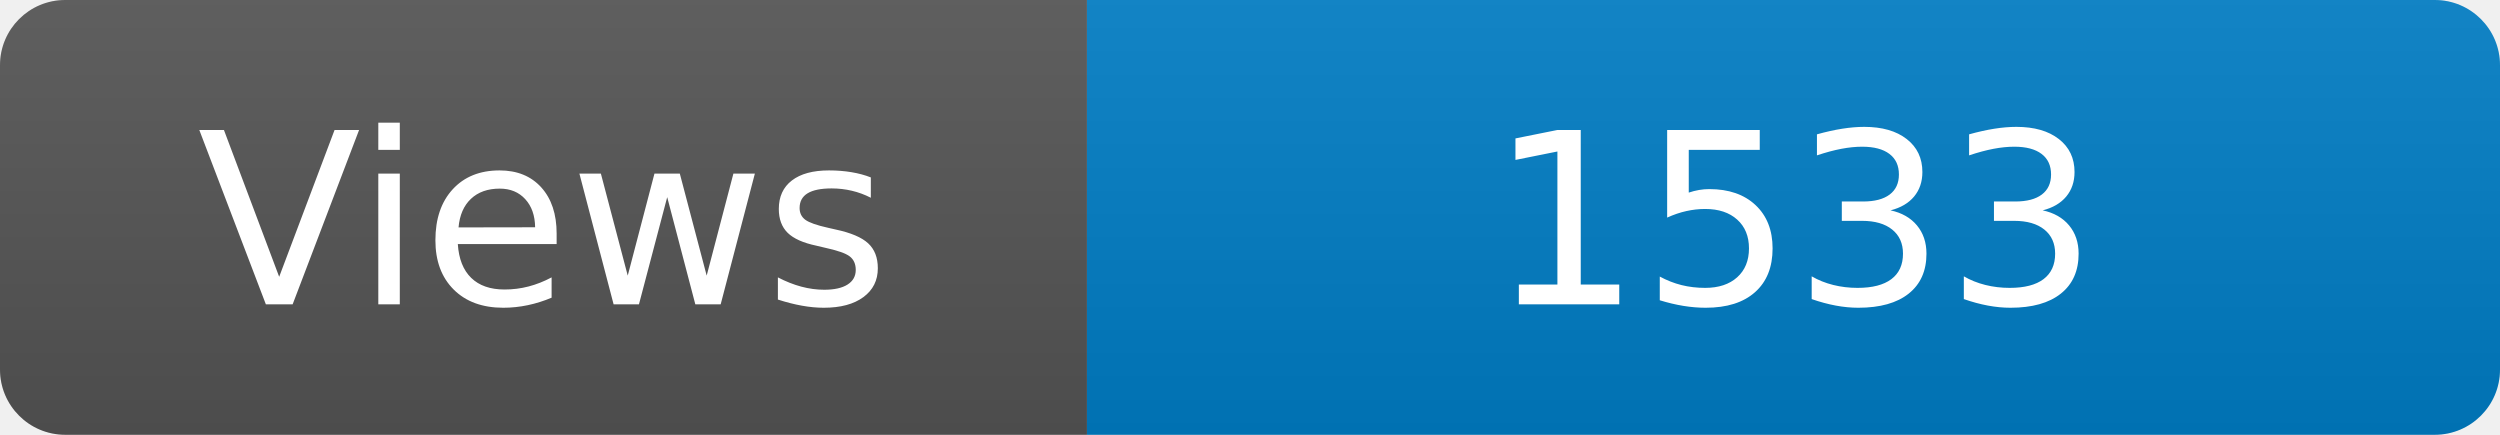
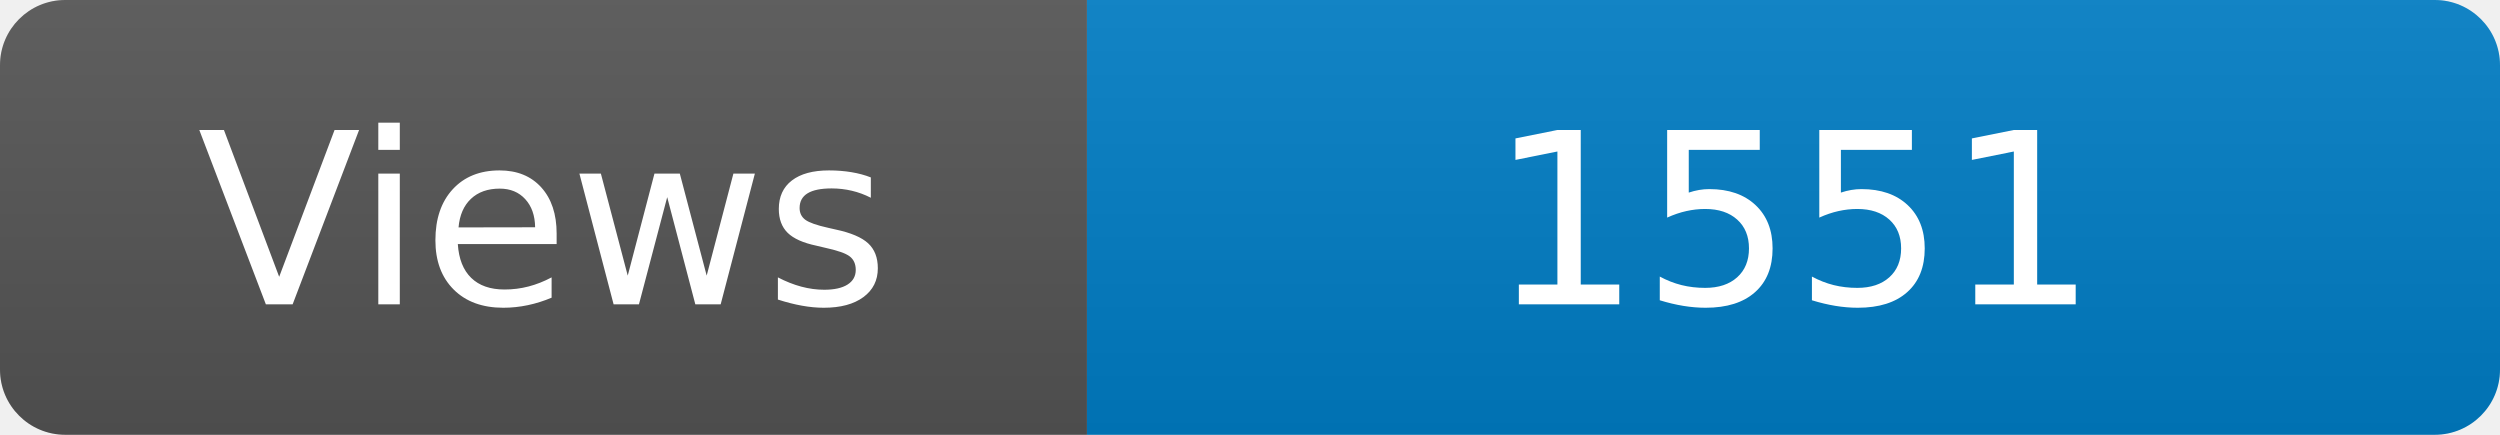
<svg xmlns="http://www.w3.org/2000/svg" width="115" height="20" role="img" aria-label="Maintained?: yes">
  <linearGradient id="s" x2="0" y2="100%">
    <stop offset="0" stop-color="#bbb" stop-opacity=".1" />
    <stop offset="1" stop-opacity=".1" />
  </linearGradient>
  <clipPath id="r">
    <rect width="115" height="20" rx="3" fill="#fff" />
  </clipPath>
  <g clip-path="url(#r)">
    <rect width="50" height="20" fill="#555" />
    <rect x="50" width="160" height="20" fill="#007ec6" />
    <rect width="115" height="20" fill="url(#s)" />
  </g>
  <g fill="#fff" text-anchor="middle" font-family="Verdana,Geneva,DejaVu Sans,sans-serif" font-size="110">
    <text x="250" y="140" transform="scale(.1)" fill="#fff">Views</text>
-     <text x="825" y="140" transform="scale(.1)" fill="#fff">1533</text>
+     <text x="825" y="140" transform="scale(.1)" fill="#fff">1551</text>
  </g>
</svg>
